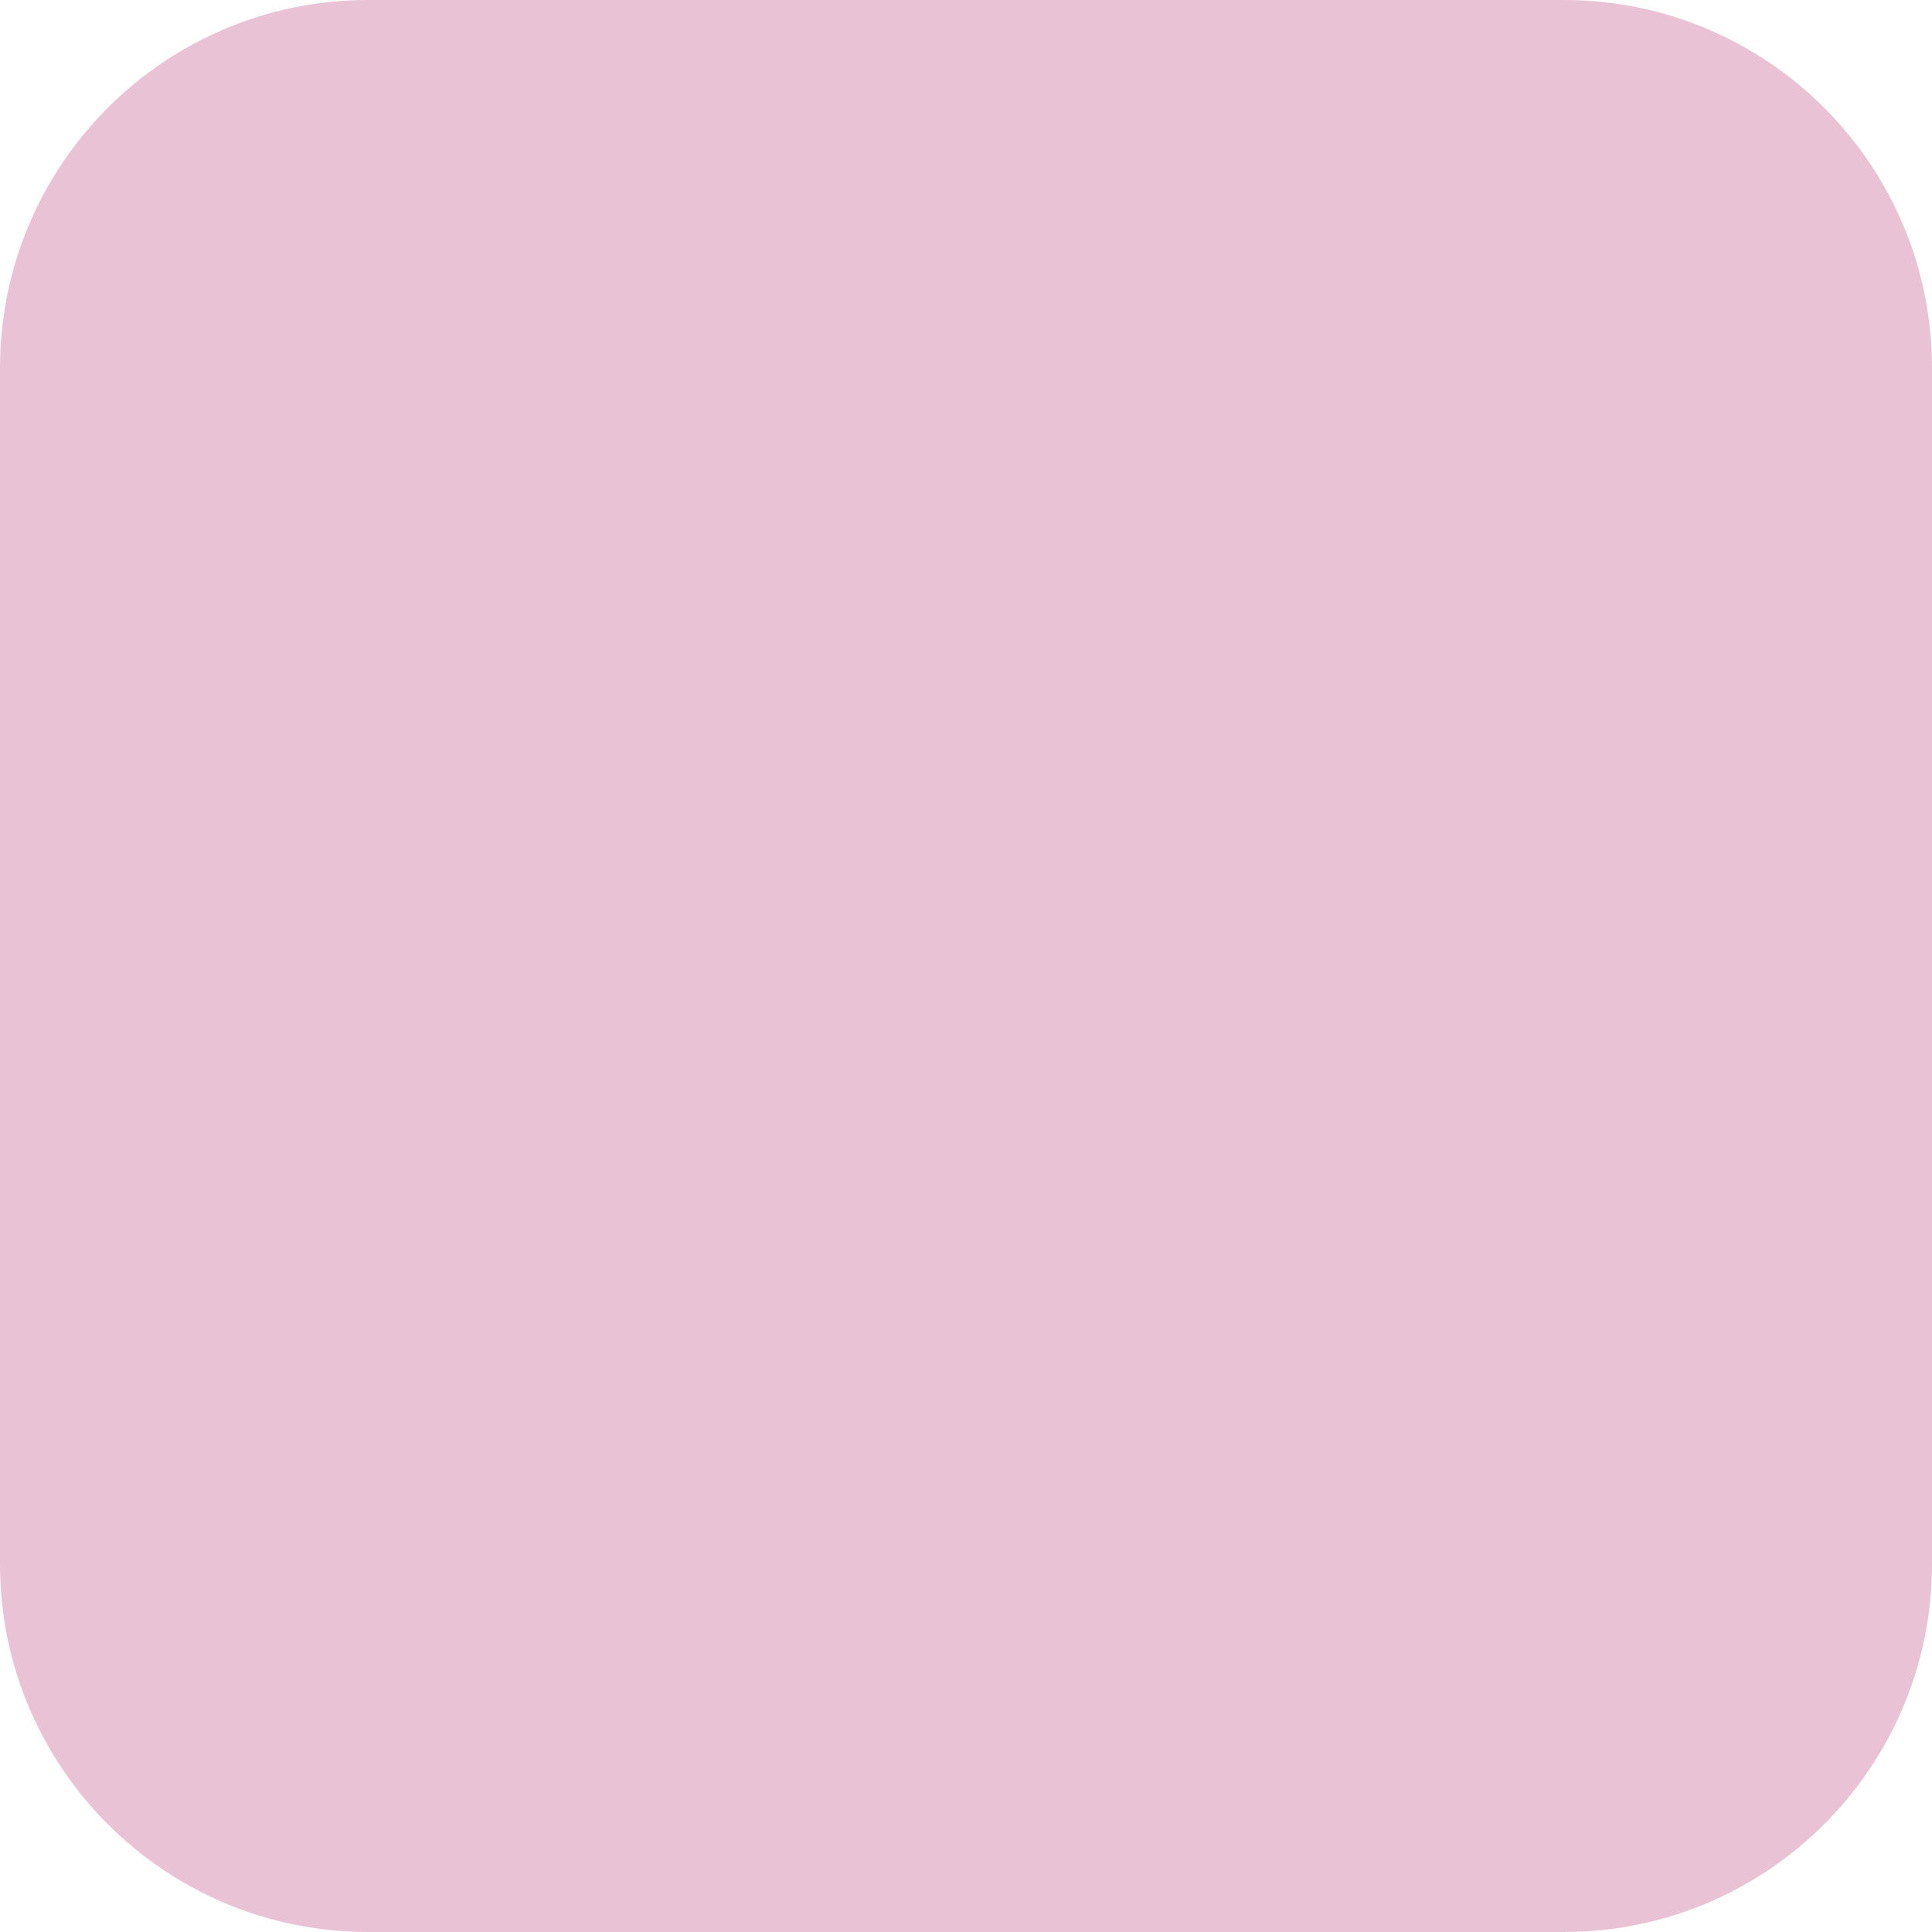
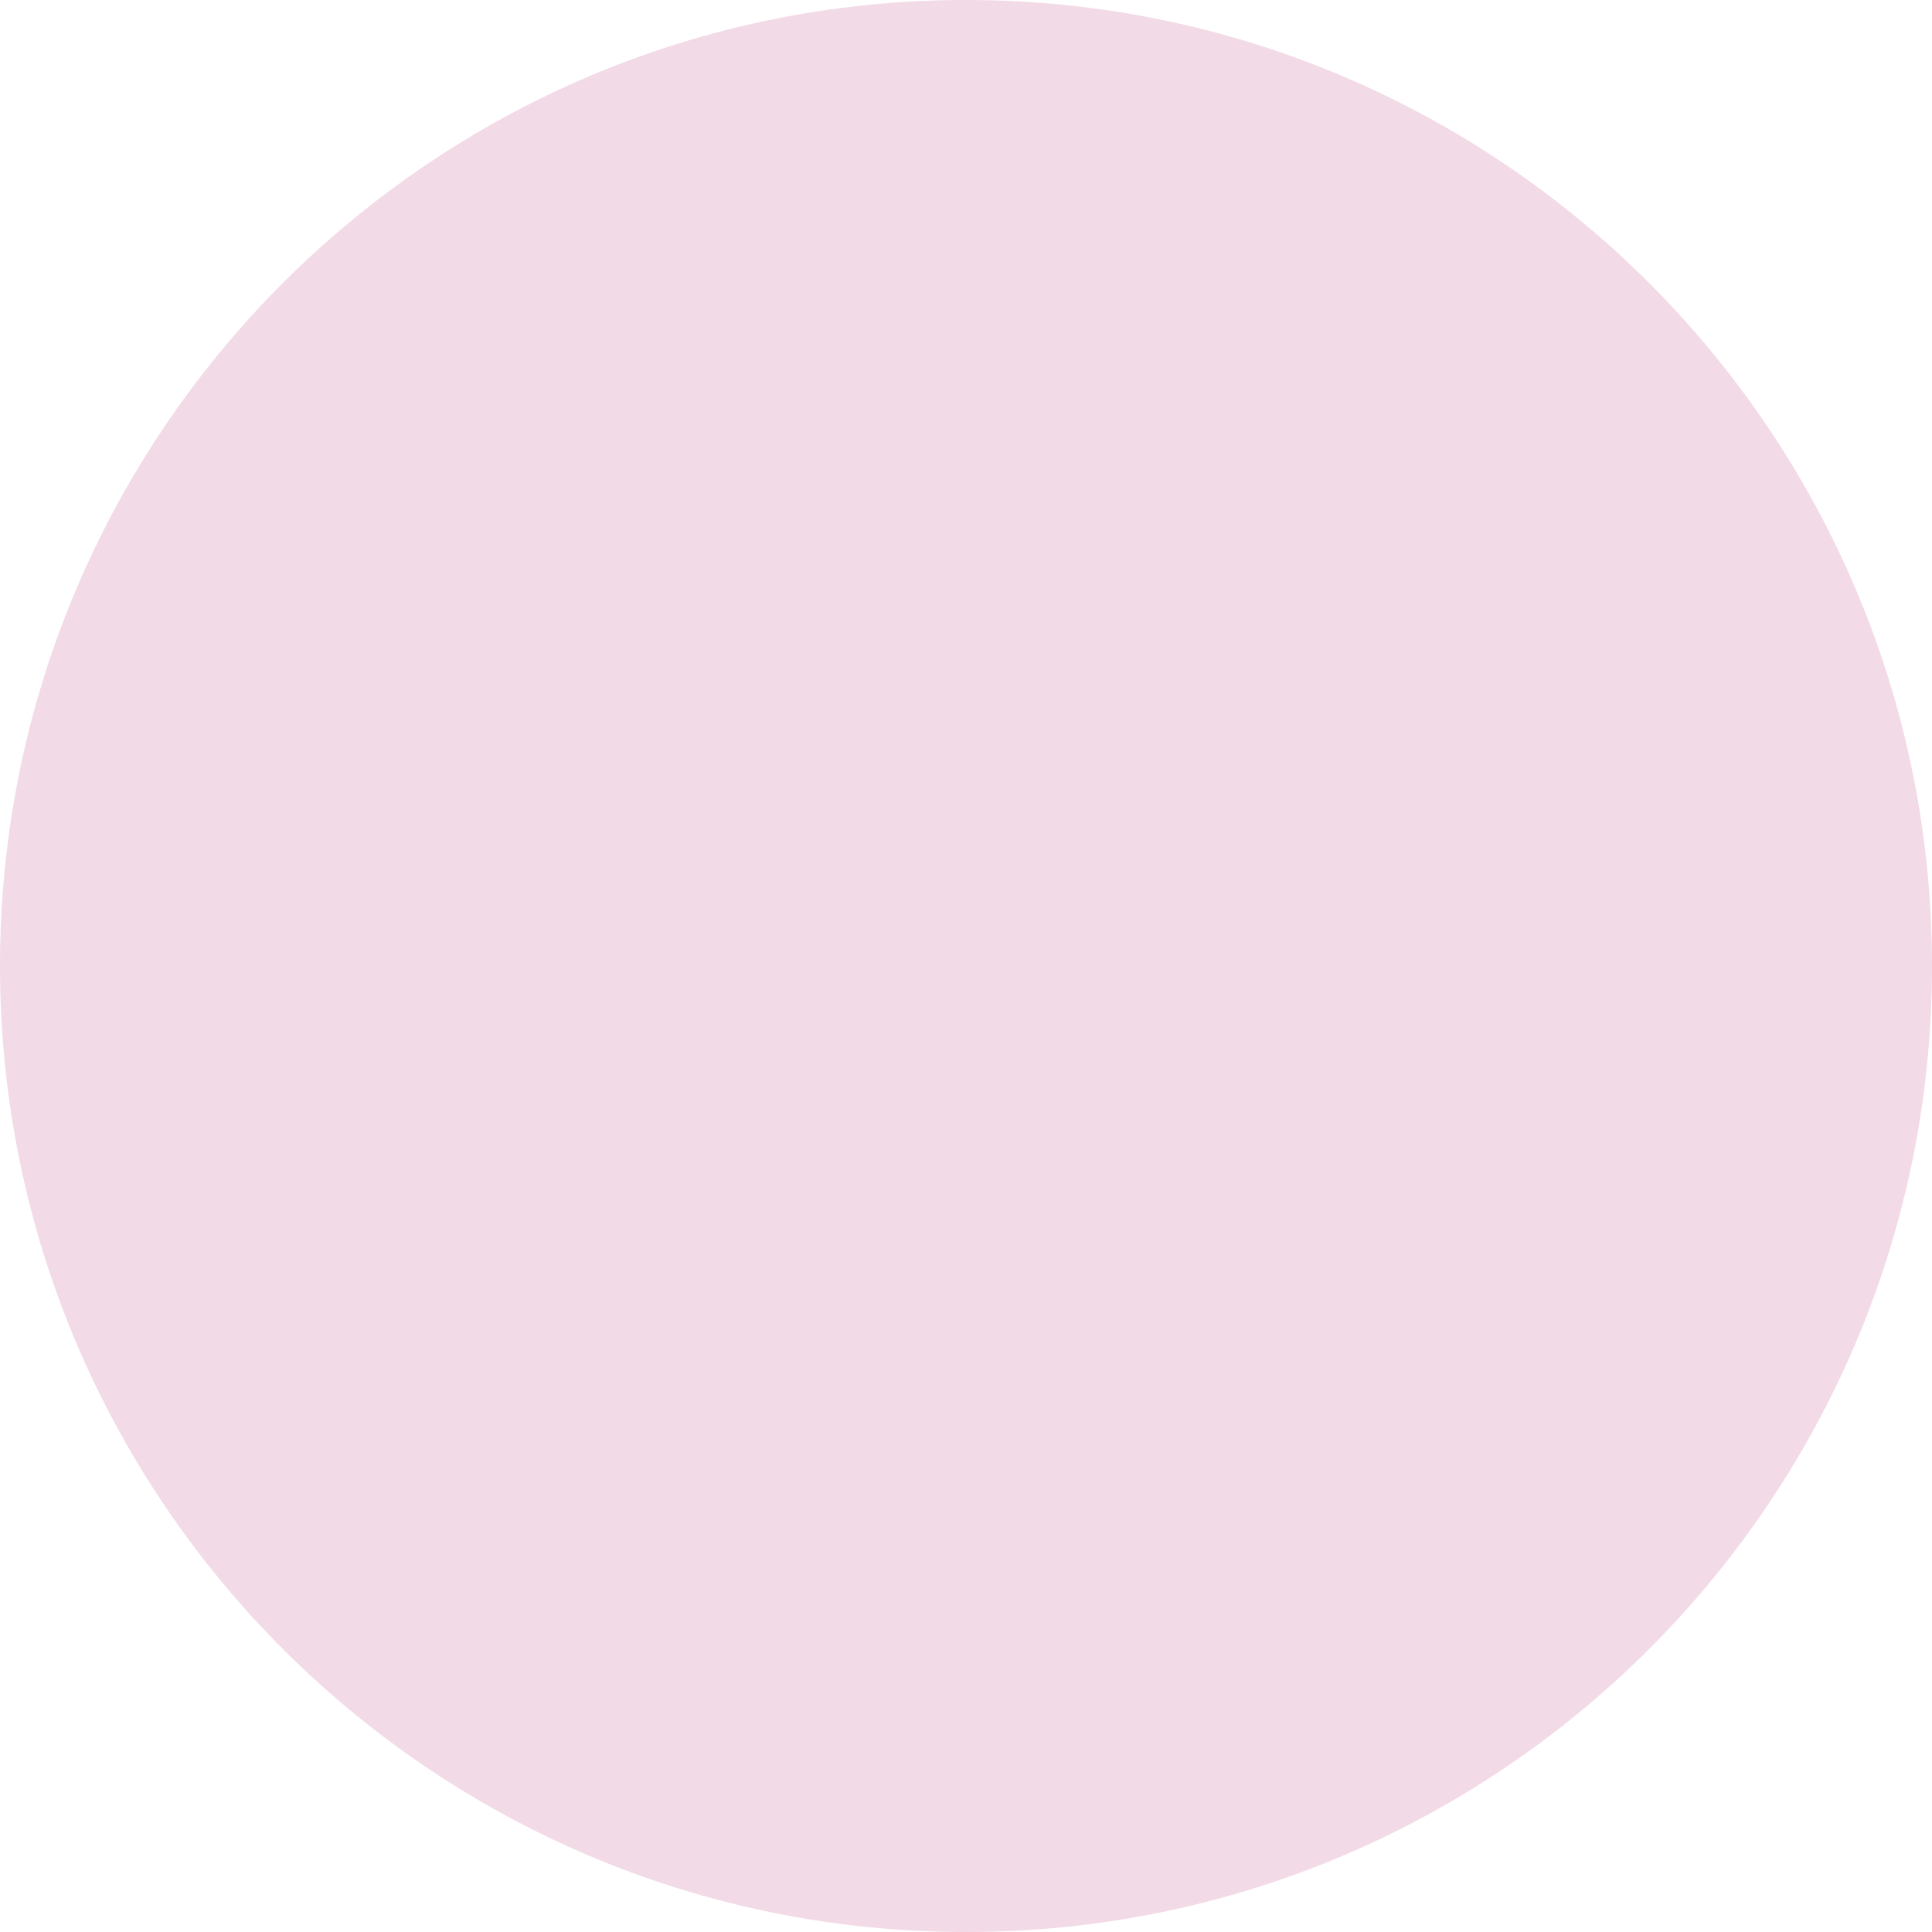
- <svg xmlns="http://www.w3.org/2000/svg" width="21" height="21" viewBox="0 0 21 21" fill="none">
-   <rect width="21" height="21" rx="4" fill="#EAC2D6" />
+ <svg xmlns="http://www.w3.org/2000/svg" width="24" height="24" viewBox="0 0 24 24" fill="none">
+   <rect width="24" height="24" rx="12" fill="#EAC2D6" fill-opacity="0.6" />
</svg>
